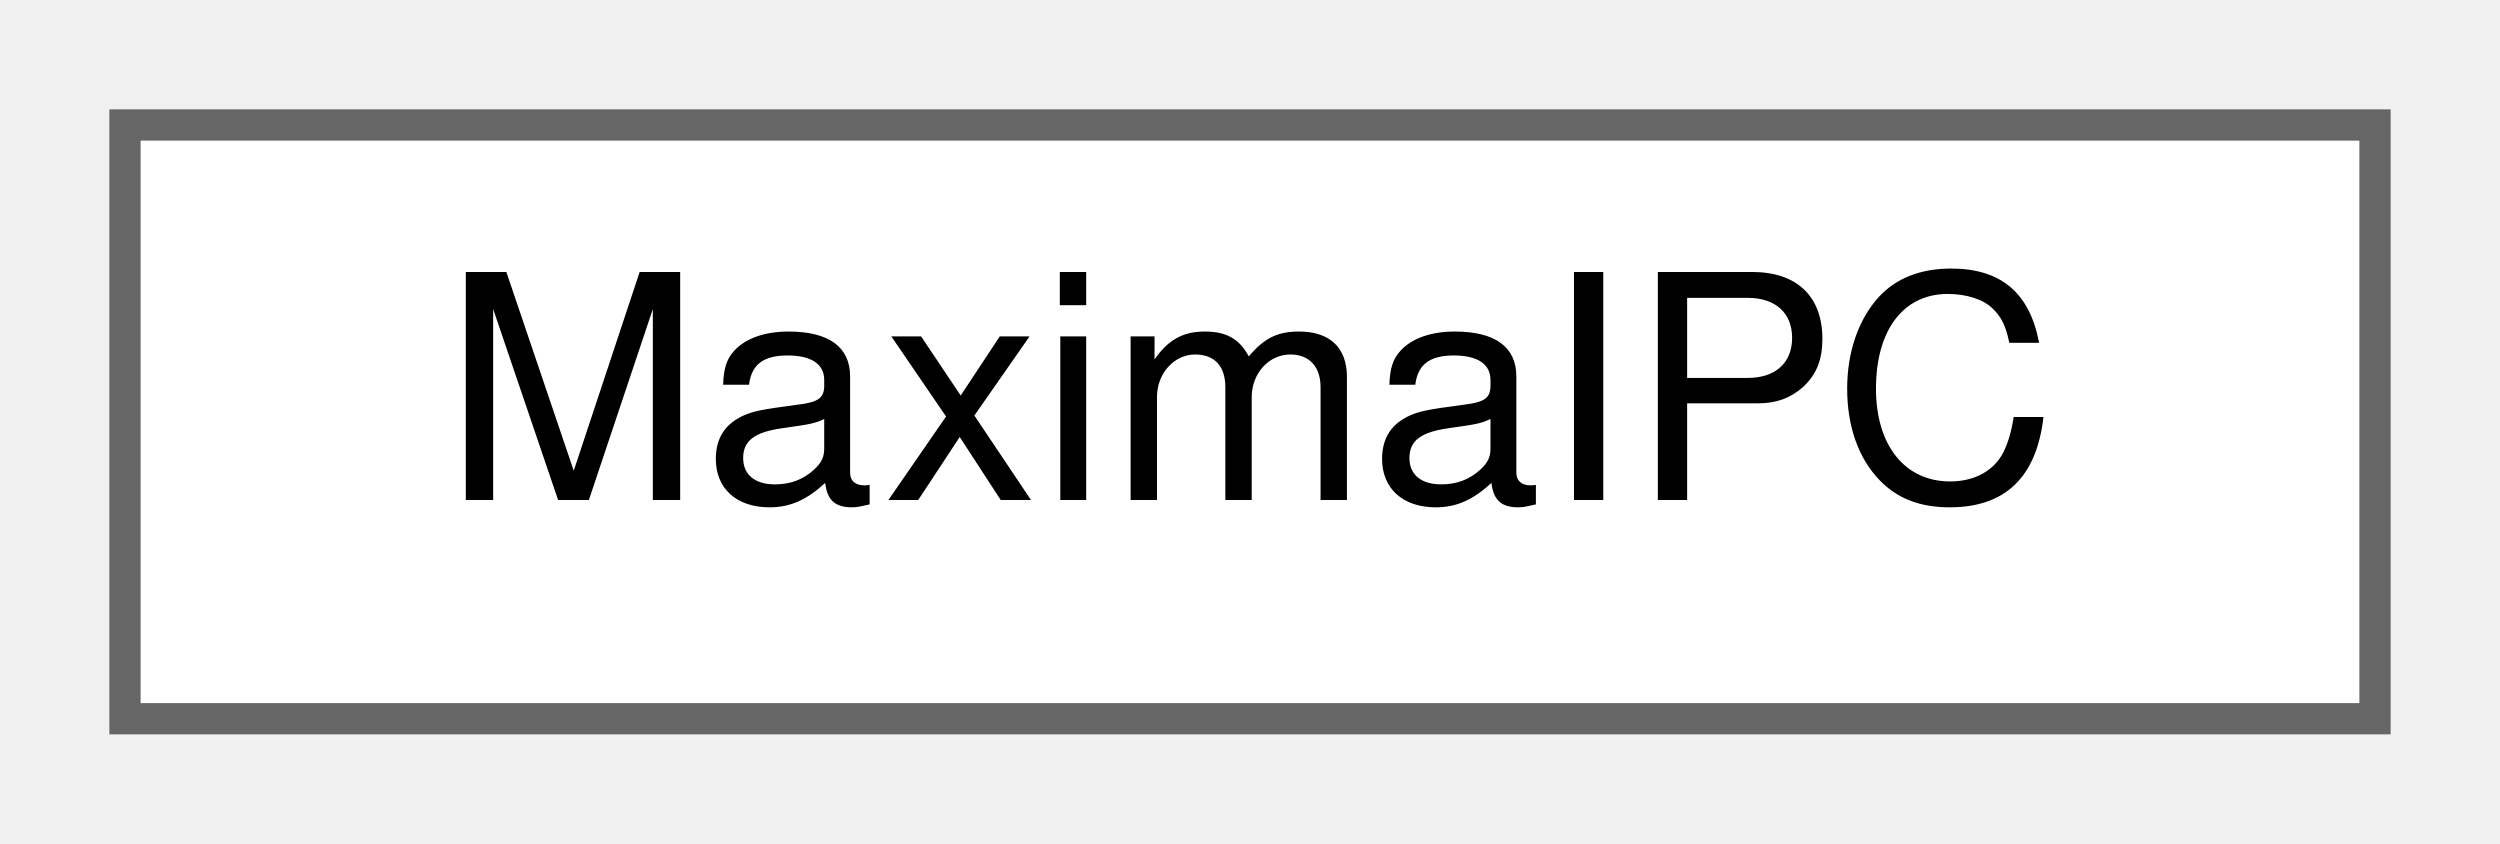
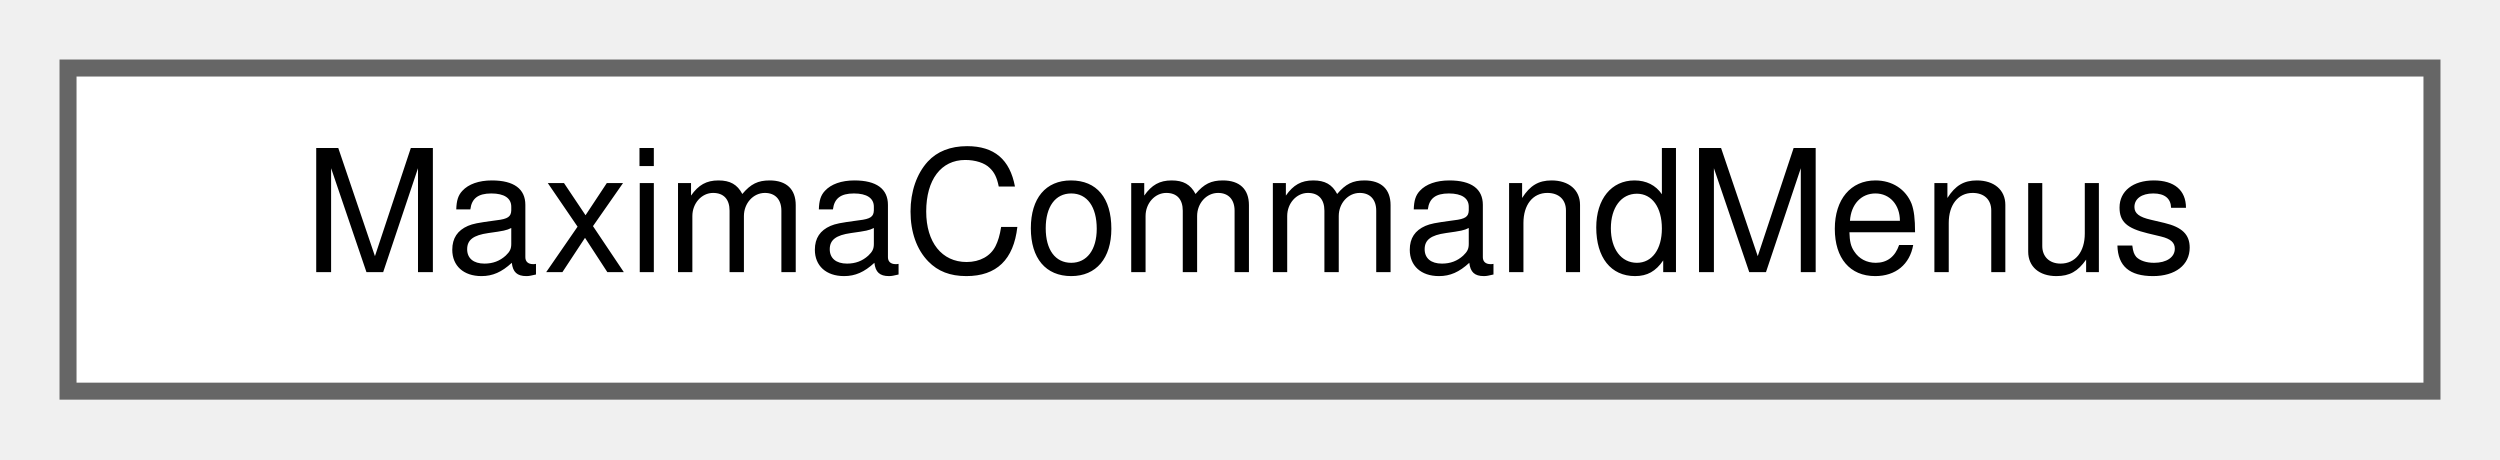
- <svg xmlns="http://www.w3.org/2000/svg" xmlns:xlink="http://www.w3.org/1999/xlink" width="80pt" height="27pt" viewBox="0.00 0.00 80.00 27.00">
+ <svg xmlns="http://www.w3.org/2000/svg" xmlns:xlink="http://www.w3.org/1999/xlink" width="147pt" height="27pt" viewBox="0.00 0.00 147.00 27.00">
  <g id="graph0" class="graph" transform="scale(1 1) rotate(0) translate(4 23)">
    <g id="node1" class="node">
      <g id="a_node1">
-         <a xlink:href="classMaximaIPC.html" target="_top" xlink:title="Handles the &quot;&lt;ipc&gt;&quot; tag from Maxima.">
-           <polygon fill="white" stroke="#666666" points="72,-19 0,-19 0,0 72,0 72,-19" />
-           <text text-anchor="middle" x="36" y="-7" font-family="Helvetica,sans-Serif" font-size="10.00">MaximaIPC</text>
+         <a xlink:href="classMaximaCommandMenus.html" target="_top" xlink:title="The menu-command handlers extracted from the wxMaxima god class.">
+           <polygon fill="white" stroke="#666666" points="139,-19 0,-19 0,0 139,0 139,-19" />
+           <text text-anchor="middle" x="69.5" y="-7" font-family="Helvetica,sans-Serif" font-size="10.00">MaximaCommandMenus</text>
        </a>
      </g>
    </g>
  </g>
</svg>
